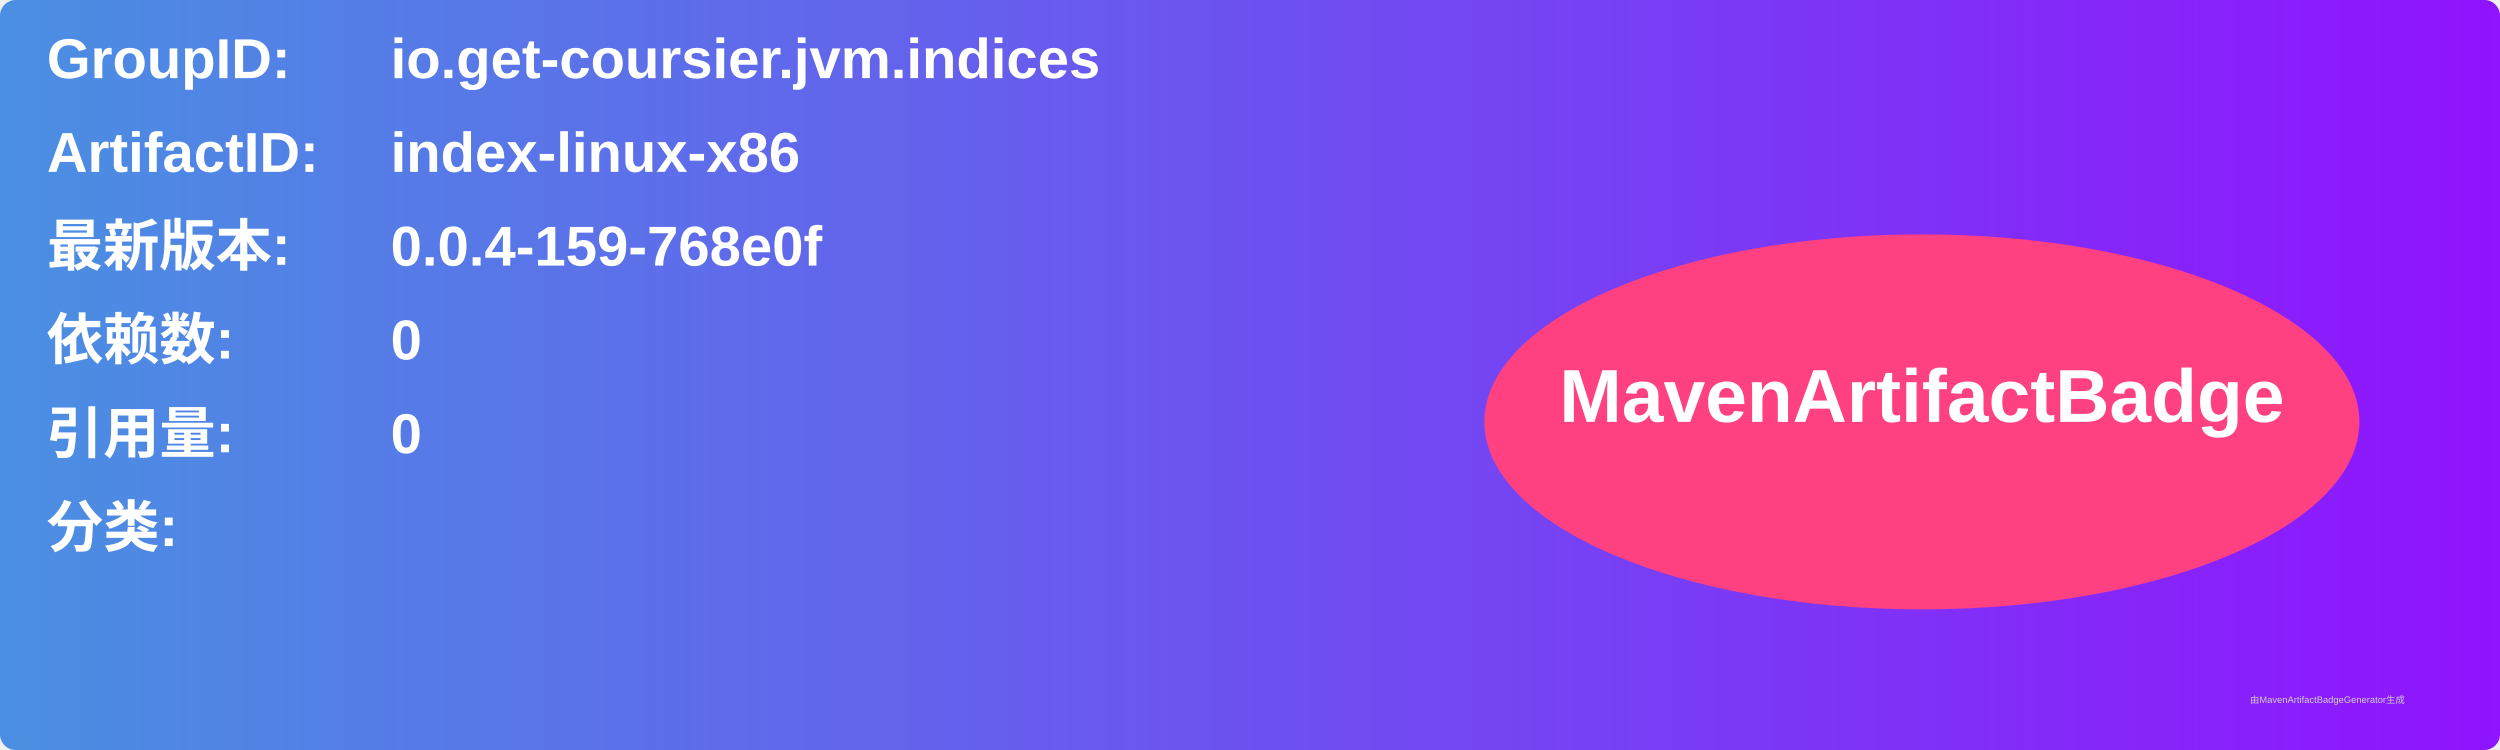
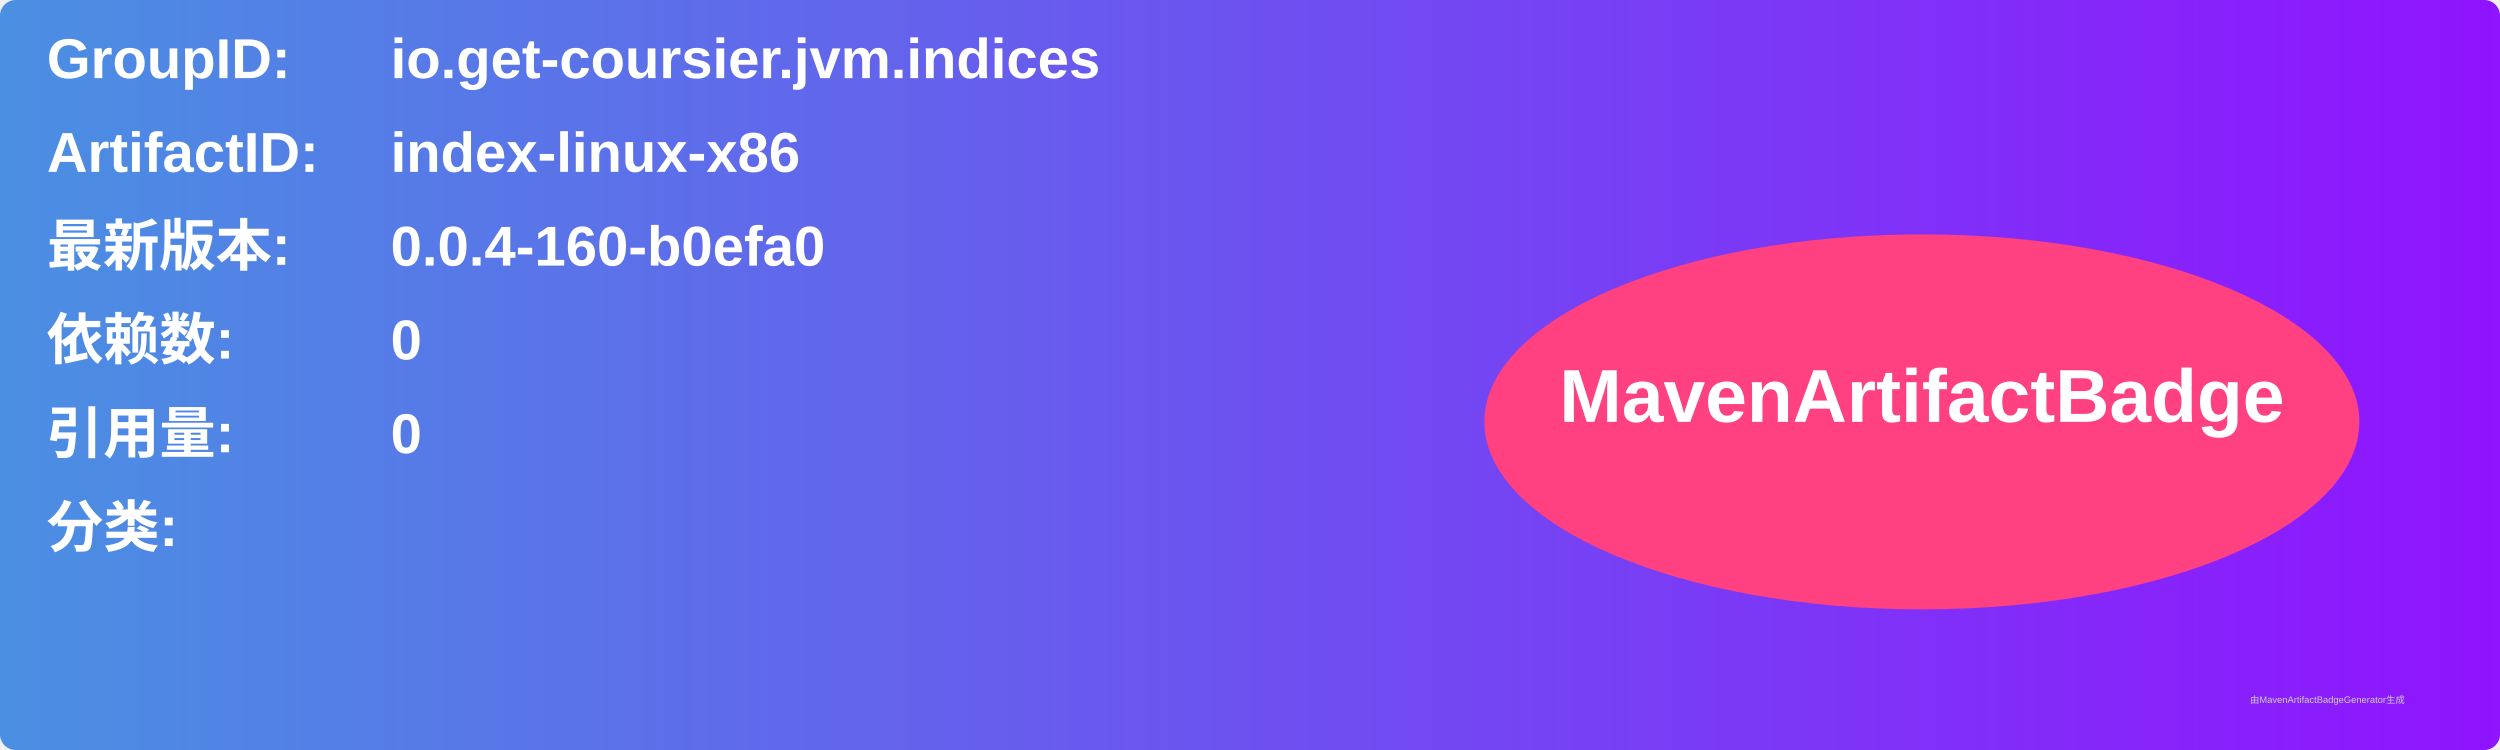
<svg xmlns="http://www.w3.org/2000/svg" width="800" height="240" viewBox="0 0 800 240">
  <linearGradient id="grad" x1="0%" y1="0%" x2="100%" y2="0%">
    <stop offset="0%" stop-color="#4a90e2" />
    <stop offset="100%" stop-color="#9013fe" />
  </linearGradient>
  <rect width="100%" height="100%" rx="5" ry="5" fill="url(#grad)" />
  <g transform="translate(15, 15)">
    <text x="0" y="10" font-family="Arial" font-size="18" fill="white" font-weight="bold" width="260">GroupID:</text>
    <text x="110" y="10" font-family="Arial" font-size="18" fill="white" font-weight="bold" width="460">io.get-coursier.jvm.indices</text>
    <text x="0" y="40" font-family="Arial" font-size="18" fill="white" font-weight="bold" width="260">ArtifactID:</text>
    <text x="110" y="40" font-family="Arial" font-size="18" fill="white" font-weight="bold" width="460">index-linux-x86</text>
    <text x="0" y="70" font-family="Arial" font-size="18" fill="white" font-weight="bold">最新版本:</text>
    <text x="110" y="70" font-family="Arial" font-size="18" fill="white" font-weight="bold">
-       <tspan font-weight="bold">0.0.4-159-768e0f</tspan>
+       <tspan font-weight="bold">0.0.4-160-b0efa0</tspan>
    </text>
    <text x="0" y="100" font-family="Arial" font-size="18" fill="white" font-weight="bold">依赖数: </text>
    <text x="110" y="100" font-family="Arial" font-size="18" fill="white">
      <tspan font-weight="bold">0</tspan>
    </text>
    <text x="0" y="130" font-family="Arial" font-size="18" fill="white" font-weight="bold">引用量: </text>
    <text x="110" y="130" font-family="Arial" font-size="18" fill="white">
      <tspan font-weight="bold">0</tspan>
    </text>
    <text x="0" y="160" font-family="Arial" font-size="18" fill="white" font-weight="bold">分类:</text>
    <text x="10" y="190" font-family="Arial" font-size="10" fill="white">
      <tspan font-weight="bold" />
    </text>
    <ellipse cx="600" cy="120" rx="140" ry="60" fill="#ff4081" />
    <text x="600" y="120" text-anchor="middle" font-family="Arial" font-size="24" fill="white" font-weight="bold">MavenArtifactBadge</text>
  </g>
  <text x="720" y="225" font-family="Arial" font-size="3" fill="#d0d0d0">由MavenArtifactBadgeGenerator生成</text>
</svg>
